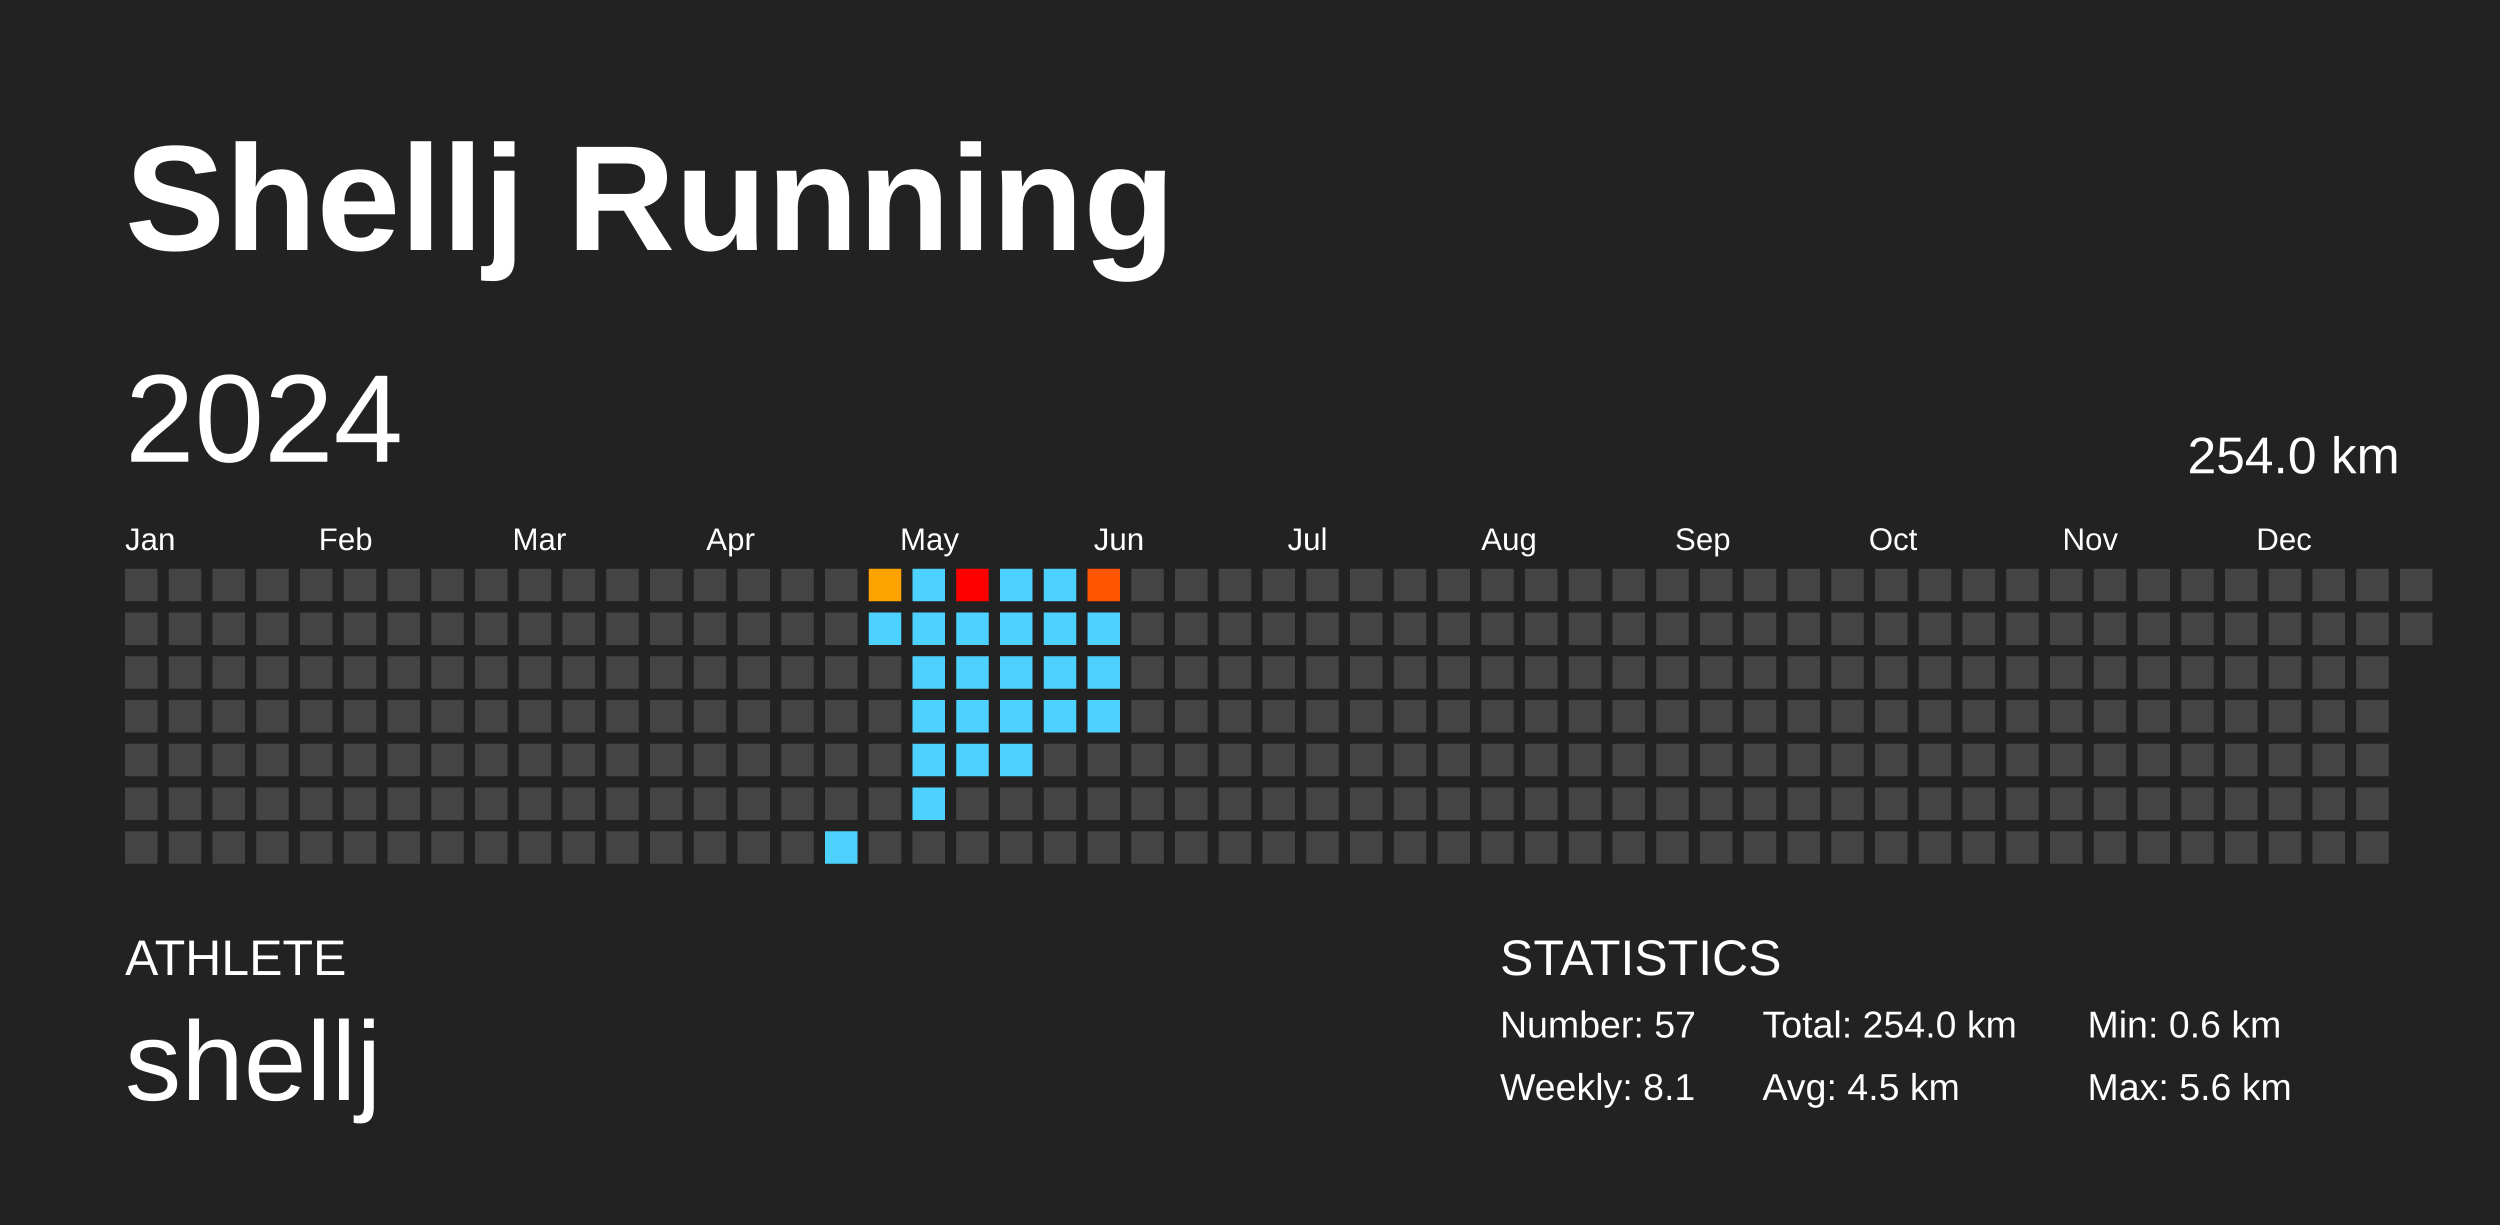
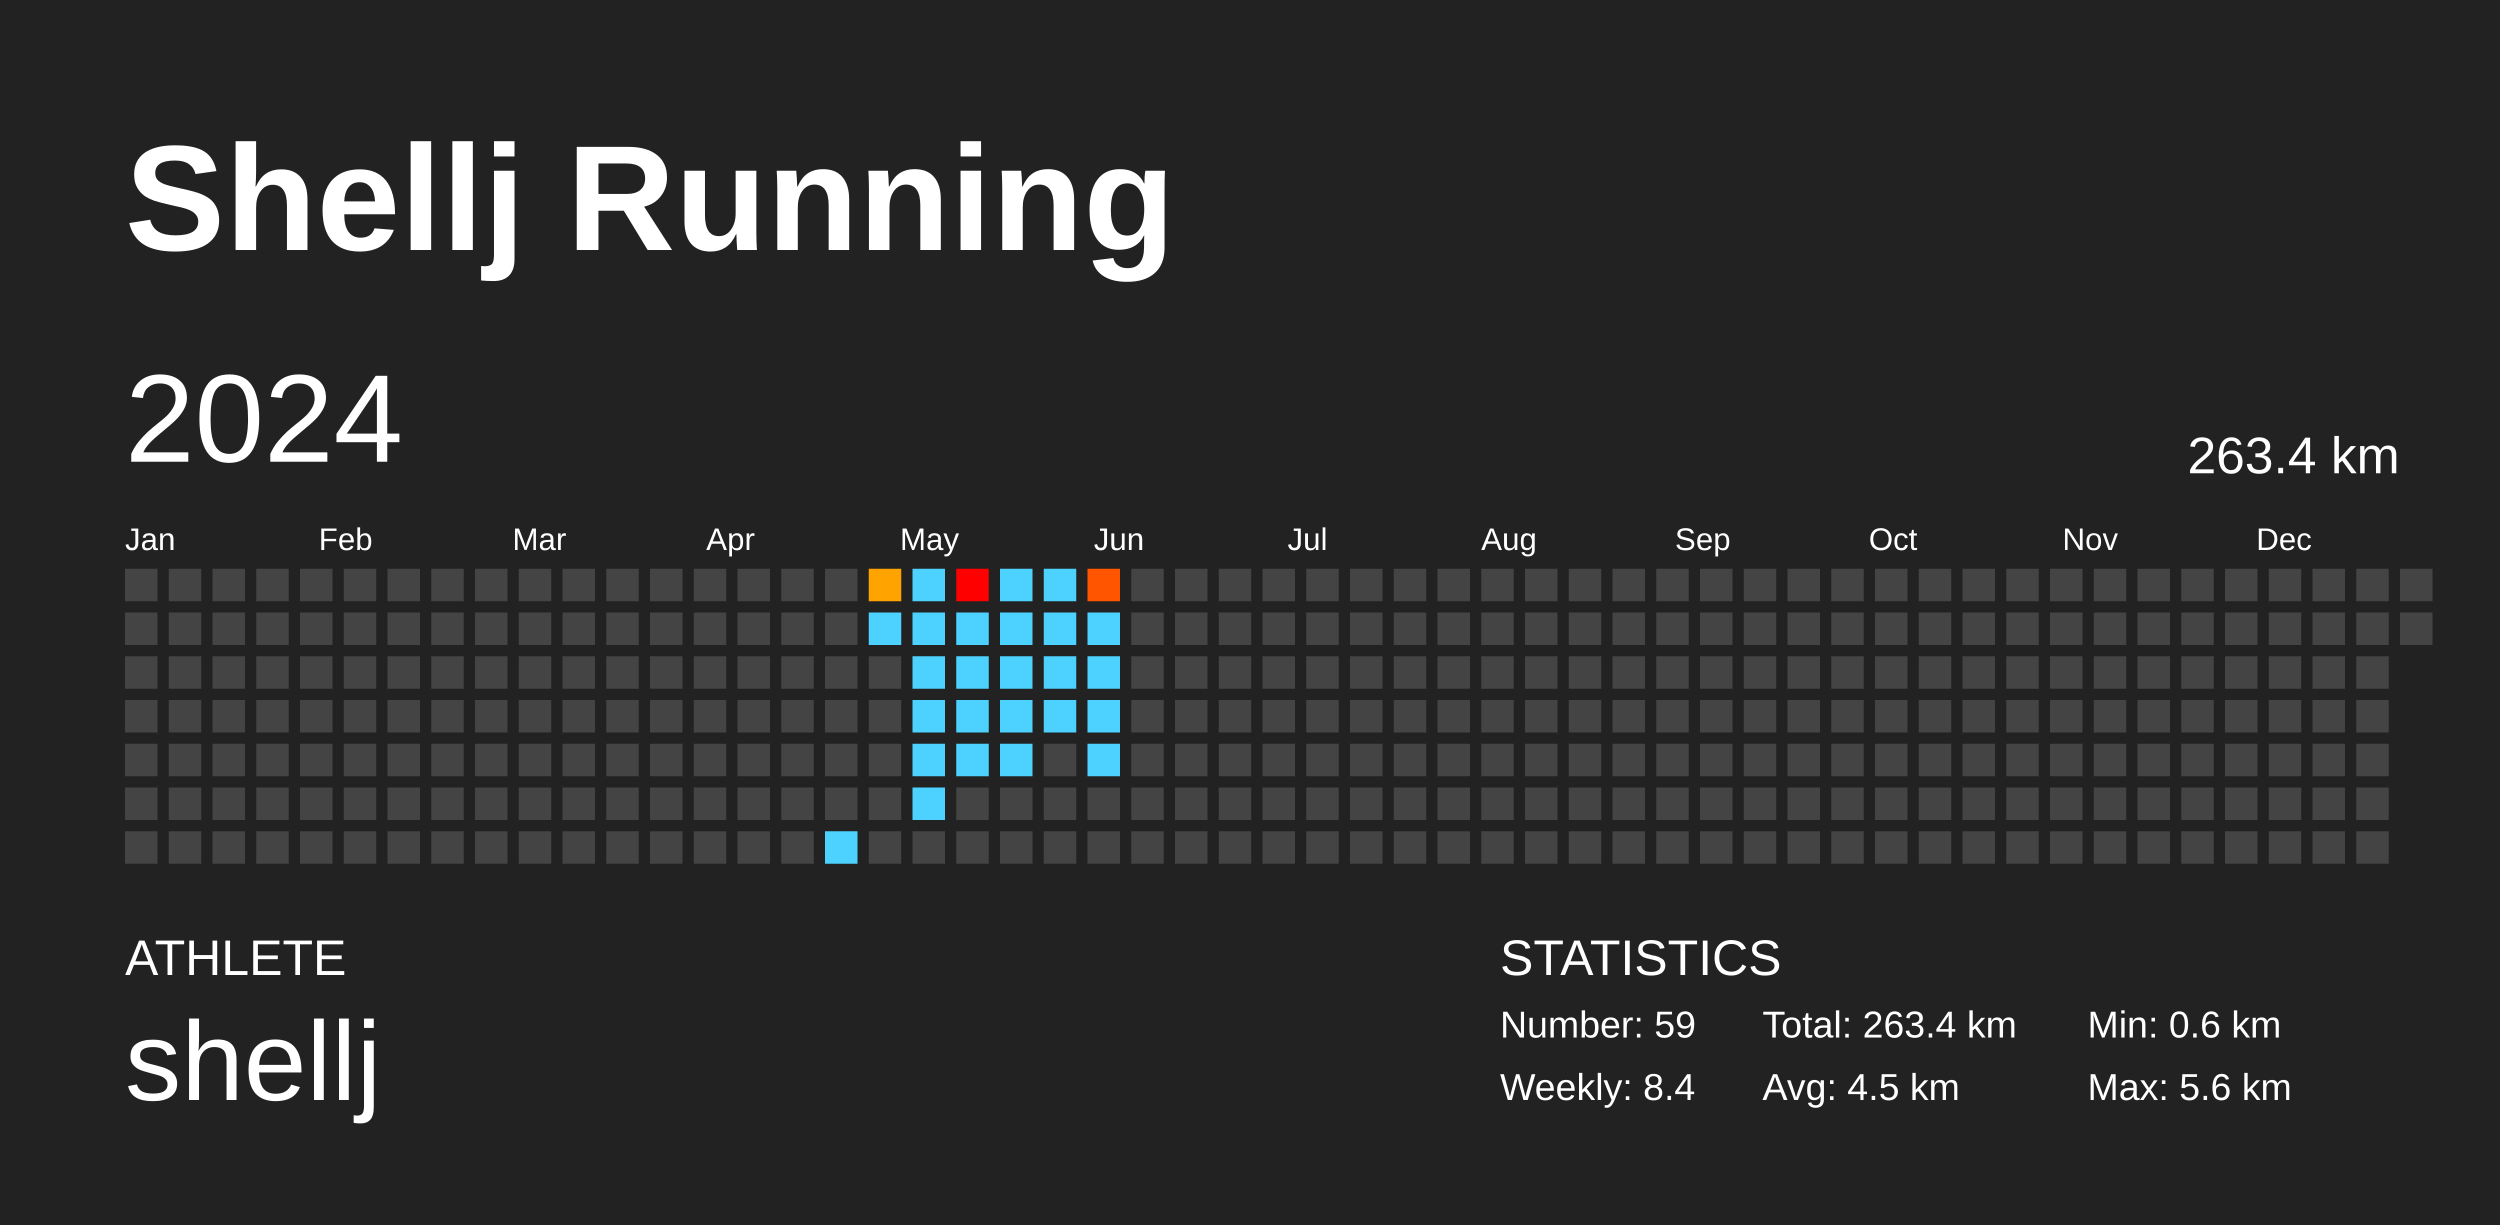
<svg xmlns="http://www.w3.org/2000/svg" baseProfile="full" height="98mm" version="1.1" viewBox="0,0,200,98" width="200mm">
  <defs />
  <rect fill="#222222" height="98" width="200" x="0" y="0" />
  <text fill="#FFFFFF" style="font-size:12px; font-family:Arial; font-weight:bold;" x="10" y="20">Shellj Running</text>
  <text fill="#FFFFFF" style="font-size:4px; font-family:Arial" x="10" y="78">ATHLETE</text>
  <text fill="#FFFFFF" style="font-size:9px; font-family:Arial" x="10" y="88">shellj</text>
  <text fill="#FFFFFF" style="font-size:4px; font-family:Arial" x="120" y="78">STATISTICS</text>
-   <text fill="#FFFFFF" style="font-size:3px; font-family:Arial" x="120" y="83">Number: 57</text>
-   <text fill="#FFFFFF" style="font-size:3px; font-family:Arial" x="120" y="88">Weekly: 8.1</text>
-   <text fill="#FFFFFF" style="font-size:3px; font-family:Arial" x="141" y="83">Total: 254.0 km</text>
+   <text fill="#FFFFFF" style="font-size:3px; font-family:Arial" x="120" y="83">Number: 59</text>
+   <text fill="#FFFFFF" style="font-size:3px; font-family:Arial" x="120" y="88">Weekly: 8.4</text>
+   <text fill="#FFFFFF" style="font-size:3px; font-family:Arial" x="141" y="83">Total: 263.4 km</text>
  <text fill="#FFFFFF" style="font-size:3px; font-family:Arial" x="141" y="88">Avg: 4.5 km</text>
  <text fill="#FFFFFF" style="font-size:3px; font-family:Arial" x="167" y="83">Min: 0.6 km</text>
  <text fill="#FFFFFF" style="font-size:3px; font-family:Arial" x="167" y="88">Max: 5.6 km</text>
  <text dominant-baseline="hanging" fill="#FFFFFF" style="font-size:10.0px; font-family:Arial;" x="10" y="30">2024</text>
-   <text dominant-baseline="hanging" fill="#FFFFFF" style="font-size:4.125px; font-family:Arial;" x="175" y="35">254.0 km</text>
+   <text dominant-baseline="hanging" fill="#FFFFFF" style="font-size:4.125px; font-family:Arial;" x="175" y="35">263.4 km</text>
  <text fill="#FFFFFF" style="font-size:2.5px; font-family:Arial" x="10.0" y="44">Jan</text>
  <text fill="#FFFFFF" style="font-size:2.5px; font-family:Arial" x="25.5" y="44">Feb</text>
  <text fill="#FFFFFF" style="font-size:2.5px; font-family:Arial" x="41.0" y="44">Mar</text>
  <text fill="#FFFFFF" style="font-size:2.5px; font-family:Arial" x="56.5" y="44">Apr</text>
  <text fill="#FFFFFF" style="font-size:2.5px; font-family:Arial" x="72.0" y="44">May</text>
  <text fill="#FFFFFF" style="font-size:2.5px; font-family:Arial" x="87.5" y="44">Jun</text>
  <text fill="#FFFFFF" style="font-size:2.5px; font-family:Arial" x="103.0" y="44">Jul</text>
  <text fill="#FFFFFF" style="font-size:2.5px; font-family:Arial" x="118.5" y="44">Aug</text>
  <text fill="#FFFFFF" style="font-size:2.5px; font-family:Arial" x="134.0" y="44">Sep</text>
  <text fill="#FFFFFF" style="font-size:2.5px; font-family:Arial" x="149.5" y="44">Oct</text>
  <text fill="#FFFFFF" style="font-size:2.5px; font-family:Arial" x="165.0" y="44">Nov</text>
  <text fill="#FFFFFF" style="font-size:2.5px; font-family:Arial" x="180.5" y="44">Dec</text>
  <rect fill="#444444" height="2.6" width="2.6" x="10.0" y="45.5" />
  <rect fill="#444444" height="2.6" width="2.6" x="10.0" y="49.0" />
  <rect fill="#444444" height="2.6" width="2.6" x="10.0" y="52.5" />
  <rect fill="#444444" height="2.6" width="2.6" x="10.0" y="56.0" />
  <rect fill="#444444" height="2.6" width="2.6" x="10.0" y="59.5" />
  <rect fill="#444444" height="2.6" width="2.6" x="10.0" y="63.0" />
  <rect fill="#444444" height="2.6" width="2.6" x="10.0" y="66.5" />
  <rect fill="#444444" height="2.6" width="2.6" x="13.5" y="45.5" />
  <rect fill="#444444" height="2.6" width="2.6" x="13.5" y="49.0" />
  <rect fill="#444444" height="2.6" width="2.6" x="13.5" y="52.5" />
  <rect fill="#444444" height="2.6" width="2.6" x="13.5" y="56.0" />
  <rect fill="#444444" height="2.6" width="2.6" x="13.5" y="59.5" />
  <rect fill="#444444" height="2.6" width="2.6" x="13.5" y="63.0" />
  <rect fill="#444444" height="2.6" width="2.6" x="13.5" y="66.5" />
  <rect fill="#444444" height="2.6" width="2.6" x="17.0" y="45.5" />
  <rect fill="#444444" height="2.6" width="2.6" x="17.0" y="49.0" />
  <rect fill="#444444" height="2.6" width="2.6" x="17.0" y="52.5" />
  <rect fill="#444444" height="2.6" width="2.6" x="17.0" y="56.0" />
  <rect fill="#444444" height="2.6" width="2.6" x="17.0" y="59.5" />
  <rect fill="#444444" height="2.6" width="2.6" x="17.0" y="63.0" />
  <rect fill="#444444" height="2.6" width="2.6" x="17.0" y="66.5" />
  <rect fill="#444444" height="2.6" width="2.6" x="20.5" y="45.5" />
  <rect fill="#444444" height="2.6" width="2.6" x="20.5" y="49.0" />
  <rect fill="#444444" height="2.6" width="2.6" x="20.5" y="52.5" />
  <rect fill="#444444" height="2.6" width="2.6" x="20.5" y="56.0" />
  <rect fill="#444444" height="2.6" width="2.6" x="20.5" y="59.5" />
  <rect fill="#444444" height="2.6" width="2.6" x="20.5" y="63.0" />
  <rect fill="#444444" height="2.6" width="2.6" x="20.5" y="66.5" />
  <rect fill="#444444" height="2.6" width="2.6" x="24.0" y="45.5" />
  <rect fill="#444444" height="2.6" width="2.6" x="24.0" y="49.0" />
  <rect fill="#444444" height="2.6" width="2.6" x="24.0" y="52.5" />
  <rect fill="#444444" height="2.6" width="2.6" x="24.0" y="56.0" />
  <rect fill="#444444" height="2.6" width="2.6" x="24.0" y="59.5" />
  <rect fill="#444444" height="2.6" width="2.6" x="24.0" y="63.0" />
  <rect fill="#444444" height="2.6" width="2.6" x="24.0" y="66.5" />
  <rect fill="#444444" height="2.6" width="2.6" x="27.5" y="45.5" />
  <rect fill="#444444" height="2.6" width="2.6" x="27.5" y="49.0" />
  <rect fill="#444444" height="2.6" width="2.6" x="27.5" y="52.5" />
  <rect fill="#444444" height="2.6" width="2.6" x="27.5" y="56.0" />
  <rect fill="#444444" height="2.6" width="2.6" x="27.5" y="59.5" />
  <rect fill="#444444" height="2.6" width="2.6" x="27.5" y="63.0" />
  <rect fill="#444444" height="2.6" width="2.6" x="27.5" y="66.5" />
  <rect fill="#444444" height="2.6" width="2.6" x="31.0" y="45.5" />
  <rect fill="#444444" height="2.6" width="2.6" x="31.0" y="49.0" />
  <rect fill="#444444" height="2.6" width="2.6" x="31.0" y="52.5" />
  <rect fill="#444444" height="2.6" width="2.6" x="31.0" y="56.0" />
  <rect fill="#444444" height="2.6" width="2.6" x="31.0" y="59.5" />
  <rect fill="#444444" height="2.6" width="2.6" x="31.0" y="63.0" />
  <rect fill="#444444" height="2.6" width="2.6" x="31.0" y="66.5" />
  <rect fill="#444444" height="2.6" width="2.6" x="34.5" y="45.5" />
  <rect fill="#444444" height="2.6" width="2.6" x="34.5" y="49.0" />
  <rect fill="#444444" height="2.6" width="2.6" x="34.5" y="52.5" />
  <rect fill="#444444" height="2.6" width="2.6" x="34.5" y="56.0" />
  <rect fill="#444444" height="2.6" width="2.6" x="34.5" y="59.5" />
  <rect fill="#444444" height="2.6" width="2.6" x="34.5" y="63.0" />
  <rect fill="#444444" height="2.6" width="2.6" x="34.5" y="66.5" />
  <rect fill="#444444" height="2.6" width="2.6" x="38.0" y="45.5" />
  <rect fill="#444444" height="2.6" width="2.6" x="38.0" y="49.0" />
  <rect fill="#444444" height="2.6" width="2.6" x="38.0" y="52.5" />
  <rect fill="#444444" height="2.6" width="2.6" x="38.0" y="56.0" />
  <rect fill="#444444" height="2.6" width="2.6" x="38.0" y="59.5" />
  <rect fill="#444444" height="2.6" width="2.6" x="38.0" y="63.0" />
  <rect fill="#444444" height="2.6" width="2.6" x="38.0" y="66.5" />
  <rect fill="#444444" height="2.6" width="2.6" x="41.5" y="45.5" />
  <rect fill="#444444" height="2.6" width="2.6" x="41.5" y="49.0" />
  <rect fill="#444444" height="2.6" width="2.6" x="41.5" y="52.5" />
  <rect fill="#444444" height="2.6" width="2.6" x="41.5" y="56.0" />
  <rect fill="#444444" height="2.6" width="2.6" x="41.5" y="59.5" />
  <rect fill="#444444" height="2.6" width="2.6" x="41.5" y="63.0" />
  <rect fill="#444444" height="2.6" width="2.6" x="41.5" y="66.5" />
  <rect fill="#444444" height="2.6" width="2.6" x="45.0" y="45.5" />
  <rect fill="#444444" height="2.6" width="2.6" x="45.0" y="49.0" />
  <rect fill="#444444" height="2.6" width="2.6" x="45.0" y="52.5" />
  <rect fill="#444444" height="2.6" width="2.6" x="45.0" y="56.0" />
  <rect fill="#444444" height="2.6" width="2.6" x="45.0" y="59.5" />
  <rect fill="#444444" height="2.6" width="2.6" x="45.0" y="63.0" />
  <rect fill="#444444" height="2.6" width="2.6" x="45.0" y="66.5" />
  <rect fill="#444444" height="2.6" width="2.6" x="48.5" y="45.5" />
  <rect fill="#444444" height="2.6" width="2.6" x="48.5" y="49.0" />
  <rect fill="#444444" height="2.6" width="2.6" x="48.5" y="52.5" />
  <rect fill="#444444" height="2.6" width="2.6" x="48.5" y="56.0" />
  <rect fill="#444444" height="2.6" width="2.6" x="48.5" y="59.5" />
  <rect fill="#444444" height="2.6" width="2.6" x="48.5" y="63.0" />
  <rect fill="#444444" height="2.6" width="2.6" x="48.5" y="66.5" />
  <rect fill="#444444" height="2.6" width="2.6" x="52.0" y="45.5" />
  <rect fill="#444444" height="2.6" width="2.6" x="52.0" y="49.0" />
  <rect fill="#444444" height="2.6" width="2.6" x="52.0" y="52.5" />
  <rect fill="#444444" height="2.6" width="2.6" x="52.0" y="56.0" />
  <rect fill="#444444" height="2.6" width="2.6" x="52.0" y="59.5" />
  <rect fill="#444444" height="2.6" width="2.6" x="52.0" y="63.0" />
  <rect fill="#444444" height="2.6" width="2.6" x="52.0" y="66.5" />
  <rect fill="#444444" height="2.6" width="2.6" x="55.5" y="45.5" />
  <rect fill="#444444" height="2.6" width="2.6" x="55.5" y="49.0" />
  <rect fill="#444444" height="2.6" width="2.6" x="55.5" y="52.5" />
  <rect fill="#444444" height="2.6" width="2.6" x="55.5" y="56.0" />
  <rect fill="#444444" height="2.6" width="2.6" x="55.5" y="59.5" />
  <rect fill="#444444" height="2.6" width="2.6" x="55.5" y="63.0" />
  <rect fill="#444444" height="2.6" width="2.6" x="55.5" y="66.5" />
  <rect fill="#444444" height="2.6" width="2.6" x="59.0" y="45.5" />
  <rect fill="#444444" height="2.6" width="2.6" x="59.0" y="49.0" />
  <rect fill="#444444" height="2.6" width="2.6" x="59.0" y="52.5" />
  <rect fill="#444444" height="2.6" width="2.6" x="59.0" y="56.0" />
  <rect fill="#444444" height="2.6" width="2.6" x="59.0" y="59.5" />
  <rect fill="#444444" height="2.6" width="2.6" x="59.0" y="63.0" />
  <rect fill="#444444" height="2.6" width="2.6" x="59.0" y="66.5" />
  <rect fill="#444444" height="2.6" width="2.6" x="62.5" y="45.5" />
  <rect fill="#444444" height="2.6" width="2.6" x="62.5" y="49.0" />
  <rect fill="#444444" height="2.6" width="2.6" x="62.5" y="52.5" />
  <rect fill="#444444" height="2.6" width="2.6" x="62.5" y="56.0" />
  <rect fill="#444444" height="2.6" width="2.6" x="62.5" y="59.5" />
  <rect fill="#444444" height="2.6" width="2.6" x="62.5" y="63.0" />
  <rect fill="#444444" height="2.6" width="2.6" x="62.5" y="66.5" />
  <rect fill="#444444" height="2.6" width="2.6" x="66.0" y="45.5" />
  <rect fill="#444444" height="2.6" width="2.6" x="66.0" y="49.0" />
  <rect fill="#444444" height="2.6" width="2.6" x="66.0" y="52.5" />
  <rect fill="#444444" height="2.6" width="2.6" x="66.0" y="56.0" />
  <rect fill="#444444" height="2.6" width="2.6" x="66.0" y="59.5" />
  <rect fill="#444444" height="2.6" width="2.6" x="66.0" y="63.0" />
  <rect fill="#4dd2ff" height="2.6" width="2.6" x="66.0" y="66.5" />
  <rect fill="#ffa300" height="2.6" width="2.6" x="69.5" y="45.5" />
  <rect fill="#4dd2ff" height="2.6" width="2.6" x="69.5" y="49.0" />
  <rect fill="#444444" height="2.6" width="2.6" x="69.5" y="52.5" />
  <rect fill="#444444" height="2.6" width="2.6" x="69.5" y="56.0" />
  <rect fill="#444444" height="2.6" width="2.6" x="69.5" y="59.5" />
  <rect fill="#444444" height="2.6" width="2.6" x="69.5" y="63.0" />
  <rect fill="#444444" height="2.6" width="2.6" x="69.5" y="66.5" />
  <rect fill="#4dd2ff" height="2.6" width="2.6" x="73.0" y="45.5" />
  <rect fill="#4dd2ff" height="2.6" width="2.6" x="73.0" y="49.0" />
  <rect fill="#4dd2ff" height="2.6" width="2.6" x="73.0" y="52.5" />
  <rect fill="#4dd2ff" height="2.6" width="2.6" x="73.0" y="56.0" />
  <rect fill="#4dd2ff" height="2.6" width="2.6" x="73.0" y="59.5" />
  <rect fill="#4dd2ff" height="2.6" width="2.6" x="73.0" y="63.0" />
  <rect fill="#444444" height="2.6" width="2.6" x="73.0" y="66.5" />
  <rect fill="red" height="2.6" width="2.6" x="76.5" y="45.5" />
  <rect fill="#4dd2ff" height="2.6" width="2.6" x="76.5" y="49.0" />
  <rect fill="#4dd2ff" height="2.6" width="2.6" x="76.5" y="52.5" />
  <rect fill="#4dd2ff" height="2.6" width="2.6" x="76.5" y="56.0" />
  <rect fill="#4dd2ff" height="2.6" width="2.6" x="76.5" y="59.5" />
  <rect fill="#444444" height="2.6" width="2.6" x="76.5" y="63.0" />
  <rect fill="#444444" height="2.6" width="2.6" x="76.5" y="66.5" />
  <rect fill="#4dd2ff" height="2.6" width="2.6" x="80.0" y="45.5" />
  <rect fill="#4dd2ff" height="2.6" width="2.6" x="80.0" y="49.0" />
  <rect fill="#4dd2ff" height="2.6" width="2.6" x="80.0" y="52.5" />
  <rect fill="#4dd2ff" height="2.6" width="2.6" x="80.0" y="56.0" />
  <rect fill="#4dd2ff" height="2.6" width="2.6" x="80.0" y="59.5" />
  <rect fill="#444444" height="2.6" width="2.6" x="80.0" y="63.0" />
  <rect fill="#444444" height="2.6" width="2.6" x="80.0" y="66.5" />
  <rect fill="#4dd2ff" height="2.6" width="2.6" x="83.5" y="45.5" />
  <rect fill="#4dd2ff" height="2.6" width="2.6" x="83.5" y="49.0" />
  <rect fill="#4dd2ff" height="2.6" width="2.6" x="83.5" y="52.5" />
  <rect fill="#4dd2ff" height="2.6" width="2.6" x="83.5" y="56.0" />
  <rect fill="#444444" height="2.6" width="2.6" x="83.5" y="59.5" />
  <rect fill="#444444" height="2.6" width="2.6" x="83.5" y="63.0" />
  <rect fill="#444444" height="2.6" width="2.6" x="83.5" y="66.5" />
  <rect fill="#ff5500" height="2.6" width="2.6" x="87.0" y="45.5" />
  <rect fill="#4dd2ff" height="2.6" width="2.6" x="87.0" y="49.0" />
  <rect fill="#4dd2ff" height="2.6" width="2.6" x="87.0" y="52.5" />
  <rect fill="#4dd2ff" height="2.6" width="2.6" x="87.0" y="56.0" />
-   <rect fill="#444444" height="2.6" width="2.6" x="87.0" y="59.5" />
+   <rect fill="#4dd2ff" height="2.6" width="2.6" x="87.0" y="59.5" />
  <rect fill="#444444" height="2.6" width="2.6" x="87.0" y="63.0" />
  <rect fill="#444444" height="2.6" width="2.6" x="87.0" y="66.5" />
  <rect fill="#444444" height="2.6" width="2.6" x="90.5" y="45.5" />
  <rect fill="#444444" height="2.6" width="2.6" x="90.5" y="49.0" />
  <rect fill="#444444" height="2.6" width="2.6" x="90.5" y="52.5" />
  <rect fill="#444444" height="2.6" width="2.6" x="90.5" y="56.0" />
  <rect fill="#444444" height="2.6" width="2.6" x="90.5" y="59.5" />
  <rect fill="#444444" height="2.6" width="2.6" x="90.5" y="63.0" />
  <rect fill="#444444" height="2.6" width="2.6" x="90.5" y="66.5" />
  <rect fill="#444444" height="2.6" width="2.6" x="94.0" y="45.5" />
  <rect fill="#444444" height="2.6" width="2.6" x="94.0" y="49.0" />
  <rect fill="#444444" height="2.6" width="2.6" x="94.0" y="52.5" />
  <rect fill="#444444" height="2.6" width="2.6" x="94.0" y="56.0" />
  <rect fill="#444444" height="2.6" width="2.6" x="94.0" y="59.5" />
  <rect fill="#444444" height="2.6" width="2.6" x="94.0" y="63.0" />
  <rect fill="#444444" height="2.6" width="2.6" x="94.0" y="66.5" />
  <rect fill="#444444" height="2.6" width="2.6" x="97.5" y="45.5" />
  <rect fill="#444444" height="2.6" width="2.6" x="97.5" y="49.0" />
  <rect fill="#444444" height="2.6" width="2.6" x="97.5" y="52.5" />
  <rect fill="#444444" height="2.6" width="2.6" x="97.5" y="56.0" />
  <rect fill="#444444" height="2.6" width="2.6" x="97.5" y="59.5" />
  <rect fill="#444444" height="2.6" width="2.6" x="97.5" y="63.0" />
  <rect fill="#444444" height="2.6" width="2.6" x="97.5" y="66.5" />
  <rect fill="#444444" height="2.6" width="2.6" x="101.0" y="45.5" />
  <rect fill="#444444" height="2.6" width="2.6" x="101.0" y="49.0" />
  <rect fill="#444444" height="2.6" width="2.6" x="101.0" y="52.5" />
  <rect fill="#444444" height="2.6" width="2.6" x="101.0" y="56.0" />
  <rect fill="#444444" height="2.6" width="2.6" x="101.0" y="59.5" />
  <rect fill="#444444" height="2.6" width="2.6" x="101.0" y="63.0" />
  <rect fill="#444444" height="2.6" width="2.6" x="101.0" y="66.5" />
  <rect fill="#444444" height="2.6" width="2.6" x="104.5" y="45.5" />
  <rect fill="#444444" height="2.6" width="2.6" x="104.5" y="49.0" />
  <rect fill="#444444" height="2.6" width="2.6" x="104.5" y="52.5" />
  <rect fill="#444444" height="2.6" width="2.6" x="104.5" y="56.0" />
  <rect fill="#444444" height="2.6" width="2.6" x="104.5" y="59.5" />
  <rect fill="#444444" height="2.6" width="2.6" x="104.5" y="63.0" />
  <rect fill="#444444" height="2.6" width="2.6" x="104.5" y="66.5" />
  <rect fill="#444444" height="2.6" width="2.6" x="108.0" y="45.5" />
  <rect fill="#444444" height="2.6" width="2.6" x="108.0" y="49.0" />
  <rect fill="#444444" height="2.6" width="2.6" x="108.0" y="52.5" />
  <rect fill="#444444" height="2.6" width="2.6" x="108.0" y="56.0" />
  <rect fill="#444444" height="2.6" width="2.6" x="108.0" y="59.5" />
  <rect fill="#444444" height="2.6" width="2.6" x="108.0" y="63.0" />
  <rect fill="#444444" height="2.6" width="2.6" x="108.0" y="66.5" />
  <rect fill="#444444" height="2.6" width="2.6" x="111.5" y="45.5" />
  <rect fill="#444444" height="2.6" width="2.6" x="111.5" y="49.0" />
  <rect fill="#444444" height="2.6" width="2.6" x="111.5" y="52.5" />
  <rect fill="#444444" height="2.6" width="2.6" x="111.5" y="56.0" />
  <rect fill="#444444" height="2.6" width="2.6" x="111.5" y="59.5" />
  <rect fill="#444444" height="2.6" width="2.6" x="111.5" y="63.0" />
  <rect fill="#444444" height="2.6" width="2.6" x="111.5" y="66.5" />
  <rect fill="#444444" height="2.6" width="2.6" x="115.0" y="45.5" />
  <rect fill="#444444" height="2.6" width="2.6" x="115.0" y="49.0" />
  <rect fill="#444444" height="2.6" width="2.6" x="115.0" y="52.5" />
  <rect fill="#444444" height="2.6" width="2.6" x="115.0" y="56.0" />
  <rect fill="#444444" height="2.6" width="2.6" x="115.0" y="59.5" />
  <rect fill="#444444" height="2.6" width="2.6" x="115.0" y="63.0" />
  <rect fill="#444444" height="2.6" width="2.6" x="115.0" y="66.5" />
  <rect fill="#444444" height="2.6" width="2.6" x="118.5" y="45.5" />
  <rect fill="#444444" height="2.6" width="2.6" x="118.5" y="49.0" />
  <rect fill="#444444" height="2.6" width="2.6" x="118.5" y="52.5" />
  <rect fill="#444444" height="2.6" width="2.6" x="118.5" y="56.0" />
  <rect fill="#444444" height="2.6" width="2.6" x="118.5" y="59.5" />
  <rect fill="#444444" height="2.6" width="2.6" x="118.5" y="63.0" />
  <rect fill="#444444" height="2.6" width="2.6" x="118.5" y="66.5" />
  <rect fill="#444444" height="2.6" width="2.6" x="122.0" y="45.5" />
  <rect fill="#444444" height="2.6" width="2.6" x="122.0" y="49.0" />
  <rect fill="#444444" height="2.6" width="2.6" x="122.0" y="52.5" />
  <rect fill="#444444" height="2.6" width="2.6" x="122.0" y="56.0" />
  <rect fill="#444444" height="2.6" width="2.6" x="122.0" y="59.5" />
  <rect fill="#444444" height="2.6" width="2.6" x="122.0" y="63.0" />
  <rect fill="#444444" height="2.6" width="2.6" x="122.0" y="66.5" />
  <rect fill="#444444" height="2.6" width="2.6" x="125.5" y="45.5" />
  <rect fill="#444444" height="2.6" width="2.6" x="125.5" y="49.0" />
  <rect fill="#444444" height="2.6" width="2.6" x="125.5" y="52.5" />
  <rect fill="#444444" height="2.6" width="2.6" x="125.5" y="56.0" />
  <rect fill="#444444" height="2.6" width="2.6" x="125.5" y="59.5" />
  <rect fill="#444444" height="2.6" width="2.6" x="125.5" y="63.0" />
  <rect fill="#444444" height="2.6" width="2.6" x="125.5" y="66.5" />
  <rect fill="#444444" height="2.6" width="2.6" x="129.0" y="45.5" />
  <rect fill="#444444" height="2.6" width="2.6" x="129.0" y="49.0" />
  <rect fill="#444444" height="2.6" width="2.6" x="129.0" y="52.5" />
  <rect fill="#444444" height="2.6" width="2.6" x="129.0" y="56.0" />
  <rect fill="#444444" height="2.6" width="2.6" x="129.0" y="59.5" />
  <rect fill="#444444" height="2.6" width="2.6" x="129.0" y="63.0" />
  <rect fill="#444444" height="2.6" width="2.6" x="129.0" y="66.5" />
  <rect fill="#444444" height="2.6" width="2.6" x="132.5" y="45.5" />
  <rect fill="#444444" height="2.6" width="2.6" x="132.5" y="49.0" />
  <rect fill="#444444" height="2.6" width="2.6" x="132.5" y="52.5" />
  <rect fill="#444444" height="2.6" width="2.6" x="132.5" y="56.0" />
  <rect fill="#444444" height="2.6" width="2.6" x="132.5" y="59.5" />
  <rect fill="#444444" height="2.6" width="2.6" x="132.5" y="63.0" />
  <rect fill="#444444" height="2.6" width="2.6" x="132.5" y="66.5" />
  <rect fill="#444444" height="2.6" width="2.6" x="136.0" y="45.5" />
  <rect fill="#444444" height="2.6" width="2.6" x="136.0" y="49.0" />
  <rect fill="#444444" height="2.6" width="2.6" x="136.0" y="52.5" />
  <rect fill="#444444" height="2.6" width="2.6" x="136.0" y="56.0" />
  <rect fill="#444444" height="2.6" width="2.6" x="136.0" y="59.5" />
  <rect fill="#444444" height="2.6" width="2.6" x="136.0" y="63.0" />
  <rect fill="#444444" height="2.6" width="2.6" x="136.0" y="66.5" />
  <rect fill="#444444" height="2.6" width="2.6" x="139.5" y="45.5" />
  <rect fill="#444444" height="2.6" width="2.6" x="139.5" y="49.0" />
  <rect fill="#444444" height="2.6" width="2.6" x="139.5" y="52.5" />
  <rect fill="#444444" height="2.6" width="2.6" x="139.5" y="56.0" />
  <rect fill="#444444" height="2.6" width="2.6" x="139.5" y="59.5" />
  <rect fill="#444444" height="2.6" width="2.6" x="139.5" y="63.0" />
  <rect fill="#444444" height="2.6" width="2.6" x="139.5" y="66.5" />
  <rect fill="#444444" height="2.6" width="2.6" x="143.0" y="45.5" />
  <rect fill="#444444" height="2.6" width="2.6" x="143.0" y="49.0" />
  <rect fill="#444444" height="2.6" width="2.6" x="143.0" y="52.5" />
  <rect fill="#444444" height="2.6" width="2.6" x="143.0" y="56.0" />
  <rect fill="#444444" height="2.6" width="2.6" x="143.0" y="59.5" />
  <rect fill="#444444" height="2.6" width="2.6" x="143.0" y="63.0" />
  <rect fill="#444444" height="2.6" width="2.6" x="143.0" y="66.5" />
  <rect fill="#444444" height="2.6" width="2.6" x="146.5" y="45.5" />
  <rect fill="#444444" height="2.6" width="2.6" x="146.5" y="49.0" />
  <rect fill="#444444" height="2.6" width="2.6" x="146.5" y="52.5" />
  <rect fill="#444444" height="2.6" width="2.6" x="146.5" y="56.0" />
  <rect fill="#444444" height="2.6" width="2.6" x="146.5" y="59.5" />
  <rect fill="#444444" height="2.6" width="2.6" x="146.5" y="63.0" />
  <rect fill="#444444" height="2.6" width="2.6" x="146.5" y="66.5" />
  <rect fill="#444444" height="2.6" width="2.6" x="150.0" y="45.5" />
  <rect fill="#444444" height="2.6" width="2.6" x="150.0" y="49.0" />
  <rect fill="#444444" height="2.6" width="2.6" x="150.0" y="52.5" />
  <rect fill="#444444" height="2.6" width="2.6" x="150.0" y="56.0" />
  <rect fill="#444444" height="2.6" width="2.6" x="150.0" y="59.5" />
  <rect fill="#444444" height="2.6" width="2.6" x="150.0" y="63.0" />
  <rect fill="#444444" height="2.6" width="2.6" x="150.0" y="66.5" />
  <rect fill="#444444" height="2.6" width="2.6" x="153.5" y="45.5" />
  <rect fill="#444444" height="2.6" width="2.6" x="153.5" y="49.0" />
  <rect fill="#444444" height="2.6" width="2.6" x="153.5" y="52.5" />
  <rect fill="#444444" height="2.6" width="2.6" x="153.5" y="56.0" />
  <rect fill="#444444" height="2.6" width="2.6" x="153.5" y="59.5" />
  <rect fill="#444444" height="2.6" width="2.6" x="153.5" y="63.0" />
  <rect fill="#444444" height="2.6" width="2.6" x="153.5" y="66.5" />
  <rect fill="#444444" height="2.6" width="2.6" x="157.0" y="45.5" />
  <rect fill="#444444" height="2.6" width="2.6" x="157.0" y="49.0" />
  <rect fill="#444444" height="2.6" width="2.6" x="157.0" y="52.5" />
  <rect fill="#444444" height="2.6" width="2.6" x="157.0" y="56.0" />
  <rect fill="#444444" height="2.6" width="2.6" x="157.0" y="59.5" />
  <rect fill="#444444" height="2.6" width="2.6" x="157.0" y="63.0" />
  <rect fill="#444444" height="2.6" width="2.6" x="157.0" y="66.5" />
  <rect fill="#444444" height="2.6" width="2.6" x="160.5" y="45.5" />
  <rect fill="#444444" height="2.6" width="2.6" x="160.5" y="49.0" />
  <rect fill="#444444" height="2.6" width="2.6" x="160.5" y="52.5" />
  <rect fill="#444444" height="2.6" width="2.6" x="160.5" y="56.0" />
  <rect fill="#444444" height="2.6" width="2.6" x="160.5" y="59.5" />
  <rect fill="#444444" height="2.6" width="2.6" x="160.5" y="63.0" />
  <rect fill="#444444" height="2.6" width="2.6" x="160.5" y="66.5" />
  <rect fill="#444444" height="2.6" width="2.6" x="164.0" y="45.5" />
  <rect fill="#444444" height="2.6" width="2.6" x="164.0" y="49.0" />
  <rect fill="#444444" height="2.6" width="2.6" x="164.0" y="52.5" />
  <rect fill="#444444" height="2.6" width="2.6" x="164.0" y="56.0" />
  <rect fill="#444444" height="2.6" width="2.6" x="164.0" y="59.5" />
  <rect fill="#444444" height="2.6" width="2.6" x="164.0" y="63.0" />
  <rect fill="#444444" height="2.6" width="2.6" x="164.0" y="66.5" />
  <rect fill="#444444" height="2.6" width="2.6" x="167.5" y="45.5" />
  <rect fill="#444444" height="2.6" width="2.6" x="167.5" y="49.0" />
  <rect fill="#444444" height="2.6" width="2.6" x="167.5" y="52.5" />
  <rect fill="#444444" height="2.6" width="2.6" x="167.5" y="56.0" />
  <rect fill="#444444" height="2.6" width="2.6" x="167.5" y="59.5" />
  <rect fill="#444444" height="2.6" width="2.6" x="167.5" y="63.0" />
  <rect fill="#444444" height="2.6" width="2.6" x="167.5" y="66.5" />
  <rect fill="#444444" height="2.6" width="2.6" x="171.0" y="45.5" />
  <rect fill="#444444" height="2.6" width="2.6" x="171.0" y="49.0" />
  <rect fill="#444444" height="2.6" width="2.6" x="171.0" y="52.5" />
  <rect fill="#444444" height="2.6" width="2.6" x="171.0" y="56.0" />
  <rect fill="#444444" height="2.6" width="2.6" x="171.0" y="59.5" />
  <rect fill="#444444" height="2.6" width="2.6" x="171.0" y="63.0" />
  <rect fill="#444444" height="2.6" width="2.6" x="171.0" y="66.5" />
  <rect fill="#444444" height="2.6" width="2.6" x="174.5" y="45.5" />
  <rect fill="#444444" height="2.6" width="2.6" x="174.5" y="49.0" />
  <rect fill="#444444" height="2.6" width="2.6" x="174.5" y="52.5" />
  <rect fill="#444444" height="2.6" width="2.6" x="174.5" y="56.0" />
  <rect fill="#444444" height="2.6" width="2.6" x="174.5" y="59.5" />
  <rect fill="#444444" height="2.6" width="2.6" x="174.5" y="63.0" />
  <rect fill="#444444" height="2.6" width="2.6" x="174.5" y="66.5" />
  <rect fill="#444444" height="2.6" width="2.6" x="178.0" y="45.5" />
  <rect fill="#444444" height="2.6" width="2.6" x="178.0" y="49.0" />
  <rect fill="#444444" height="2.6" width="2.6" x="178.0" y="52.5" />
  <rect fill="#444444" height="2.6" width="2.6" x="178.0" y="56.0" />
  <rect fill="#444444" height="2.6" width="2.6" x="178.0" y="59.5" />
  <rect fill="#444444" height="2.6" width="2.6" x="178.0" y="63.0" />
  <rect fill="#444444" height="2.6" width="2.6" x="178.0" y="66.5" />
  <rect fill="#444444" height="2.6" width="2.6" x="181.5" y="45.5" />
  <rect fill="#444444" height="2.6" width="2.6" x="181.5" y="49.0" />
  <rect fill="#444444" height="2.6" width="2.6" x="181.5" y="52.5" />
  <rect fill="#444444" height="2.6" width="2.6" x="181.5" y="56.0" />
  <rect fill="#444444" height="2.6" width="2.6" x="181.5" y="59.5" />
  <rect fill="#444444" height="2.6" width="2.6" x="181.5" y="63.0" />
  <rect fill="#444444" height="2.6" width="2.6" x="181.5" y="66.5" />
  <rect fill="#444444" height="2.6" width="2.6" x="185.0" y="45.5" />
  <rect fill="#444444" height="2.6" width="2.6" x="185.0" y="49.0" />
  <rect fill="#444444" height="2.6" width="2.6" x="185.0" y="52.5" />
  <rect fill="#444444" height="2.6" width="2.6" x="185.0" y="56.0" />
  <rect fill="#444444" height="2.6" width="2.6" x="185.0" y="59.5" />
  <rect fill="#444444" height="2.6" width="2.6" x="185.0" y="63.0" />
  <rect fill="#444444" height="2.6" width="2.6" x="185.0" y="66.5" />
  <rect fill="#444444" height="2.6" width="2.6" x="188.5" y="45.5" />
  <rect fill="#444444" height="2.6" width="2.6" x="188.5" y="49.0" />
  <rect fill="#444444" height="2.6" width="2.6" x="188.5" y="52.5" />
  <rect fill="#444444" height="2.6" width="2.6" x="188.5" y="56.0" />
  <rect fill="#444444" height="2.6" width="2.6" x="188.5" y="59.5" />
  <rect fill="#444444" height="2.6" width="2.6" x="188.5" y="63.0" />
  <rect fill="#444444" height="2.6" width="2.6" x="188.5" y="66.5" />
  <rect fill="#444444" height="2.6" width="2.6" x="192.0" y="45.5" />
  <rect fill="#444444" height="2.6" width="2.6" x="192.0" y="49.0" />
</svg>
